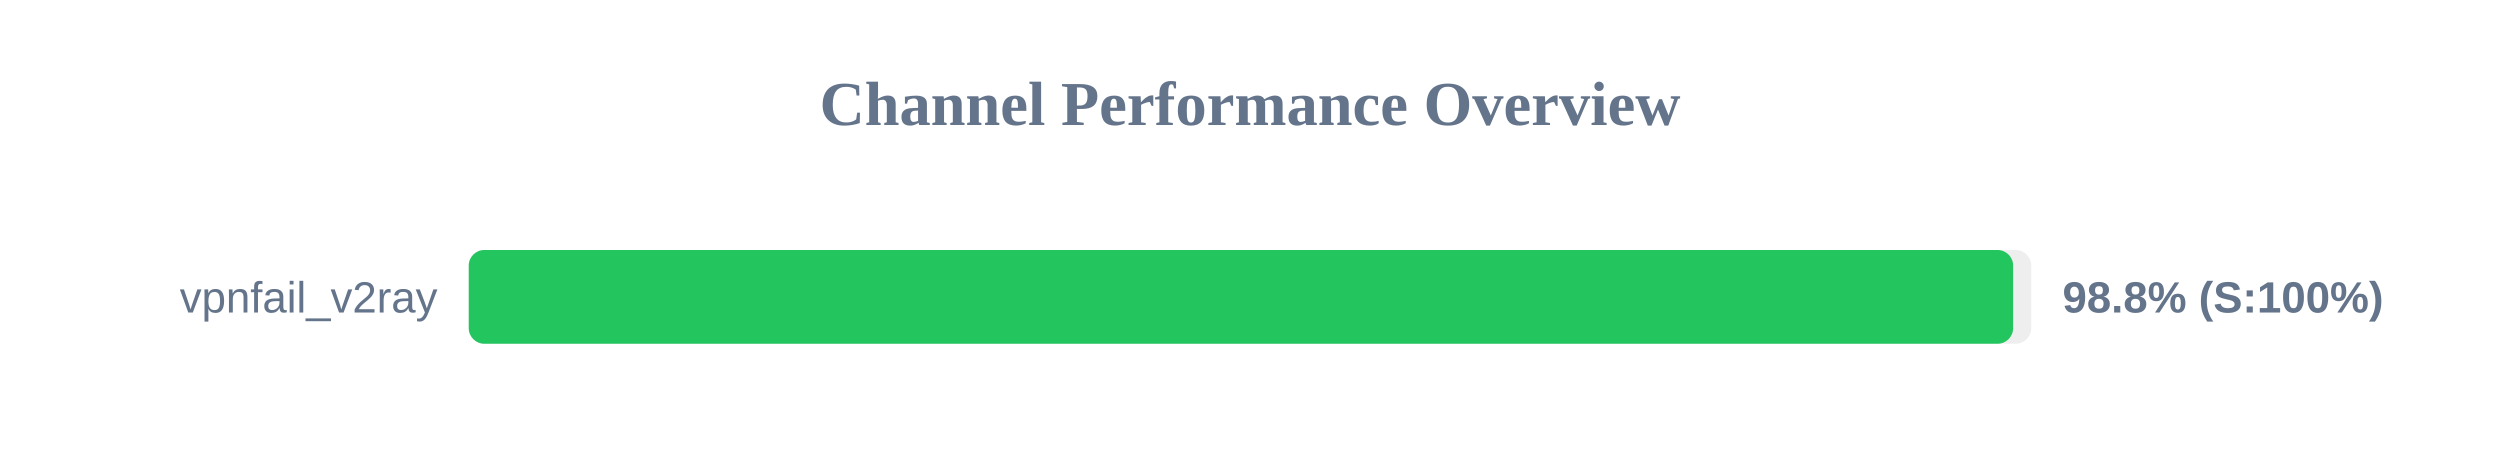
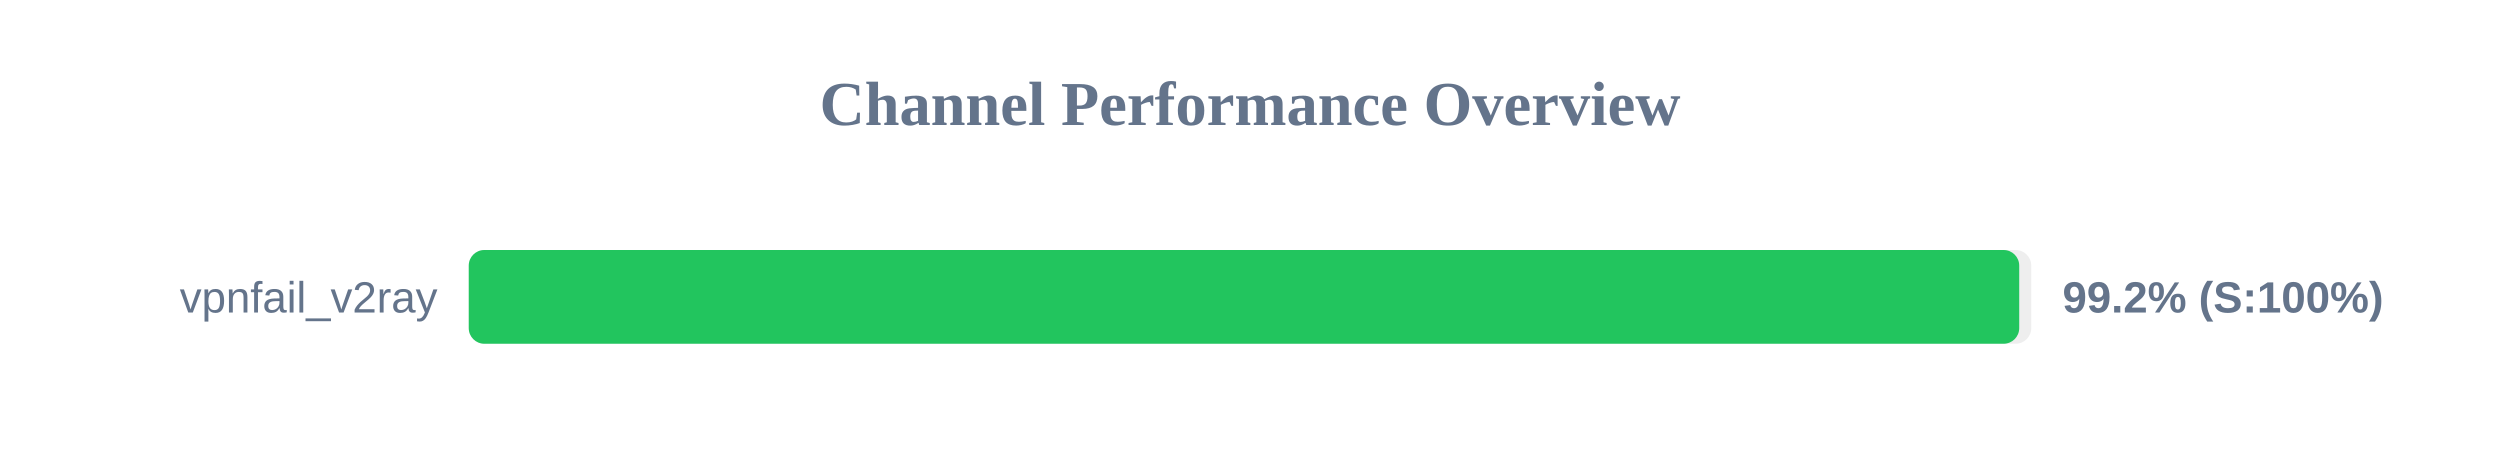
<svg xmlns="http://www.w3.org/2000/svg" width="800" height="150" version="1.1">
  <style>
        .row { font: 14px Arial; fill: #64748b; }
        .score { font: bold 14px Arial; fill: #64748b; }
    </style>
  <text x="400" y="40" text-anchor="middle" font-size="20px" font-weight="bold" fill="#64748b">Channel Performance Overview</text>
  <rect x="150" y="80" width="500" height="30" fill="#eee" rx="5" />
-   <rect x="150" y="80" width="494.2" height="30" fill="#22c55e" rx="5" />
+   <rect x="150" y="80" width="496.15" height="30" fill="#22c55e" rx="5" />
  <text x="140" y="100" text-anchor="end" class="row">vpnfail_v2ray</text>
-   <text x="660" y="100" text-anchor="start" class="score">98.8% (S:100%)</text>
+   <text x="660" y="100" text-anchor="start" class="score">99.2% (S:100%)</text>
</svg>
